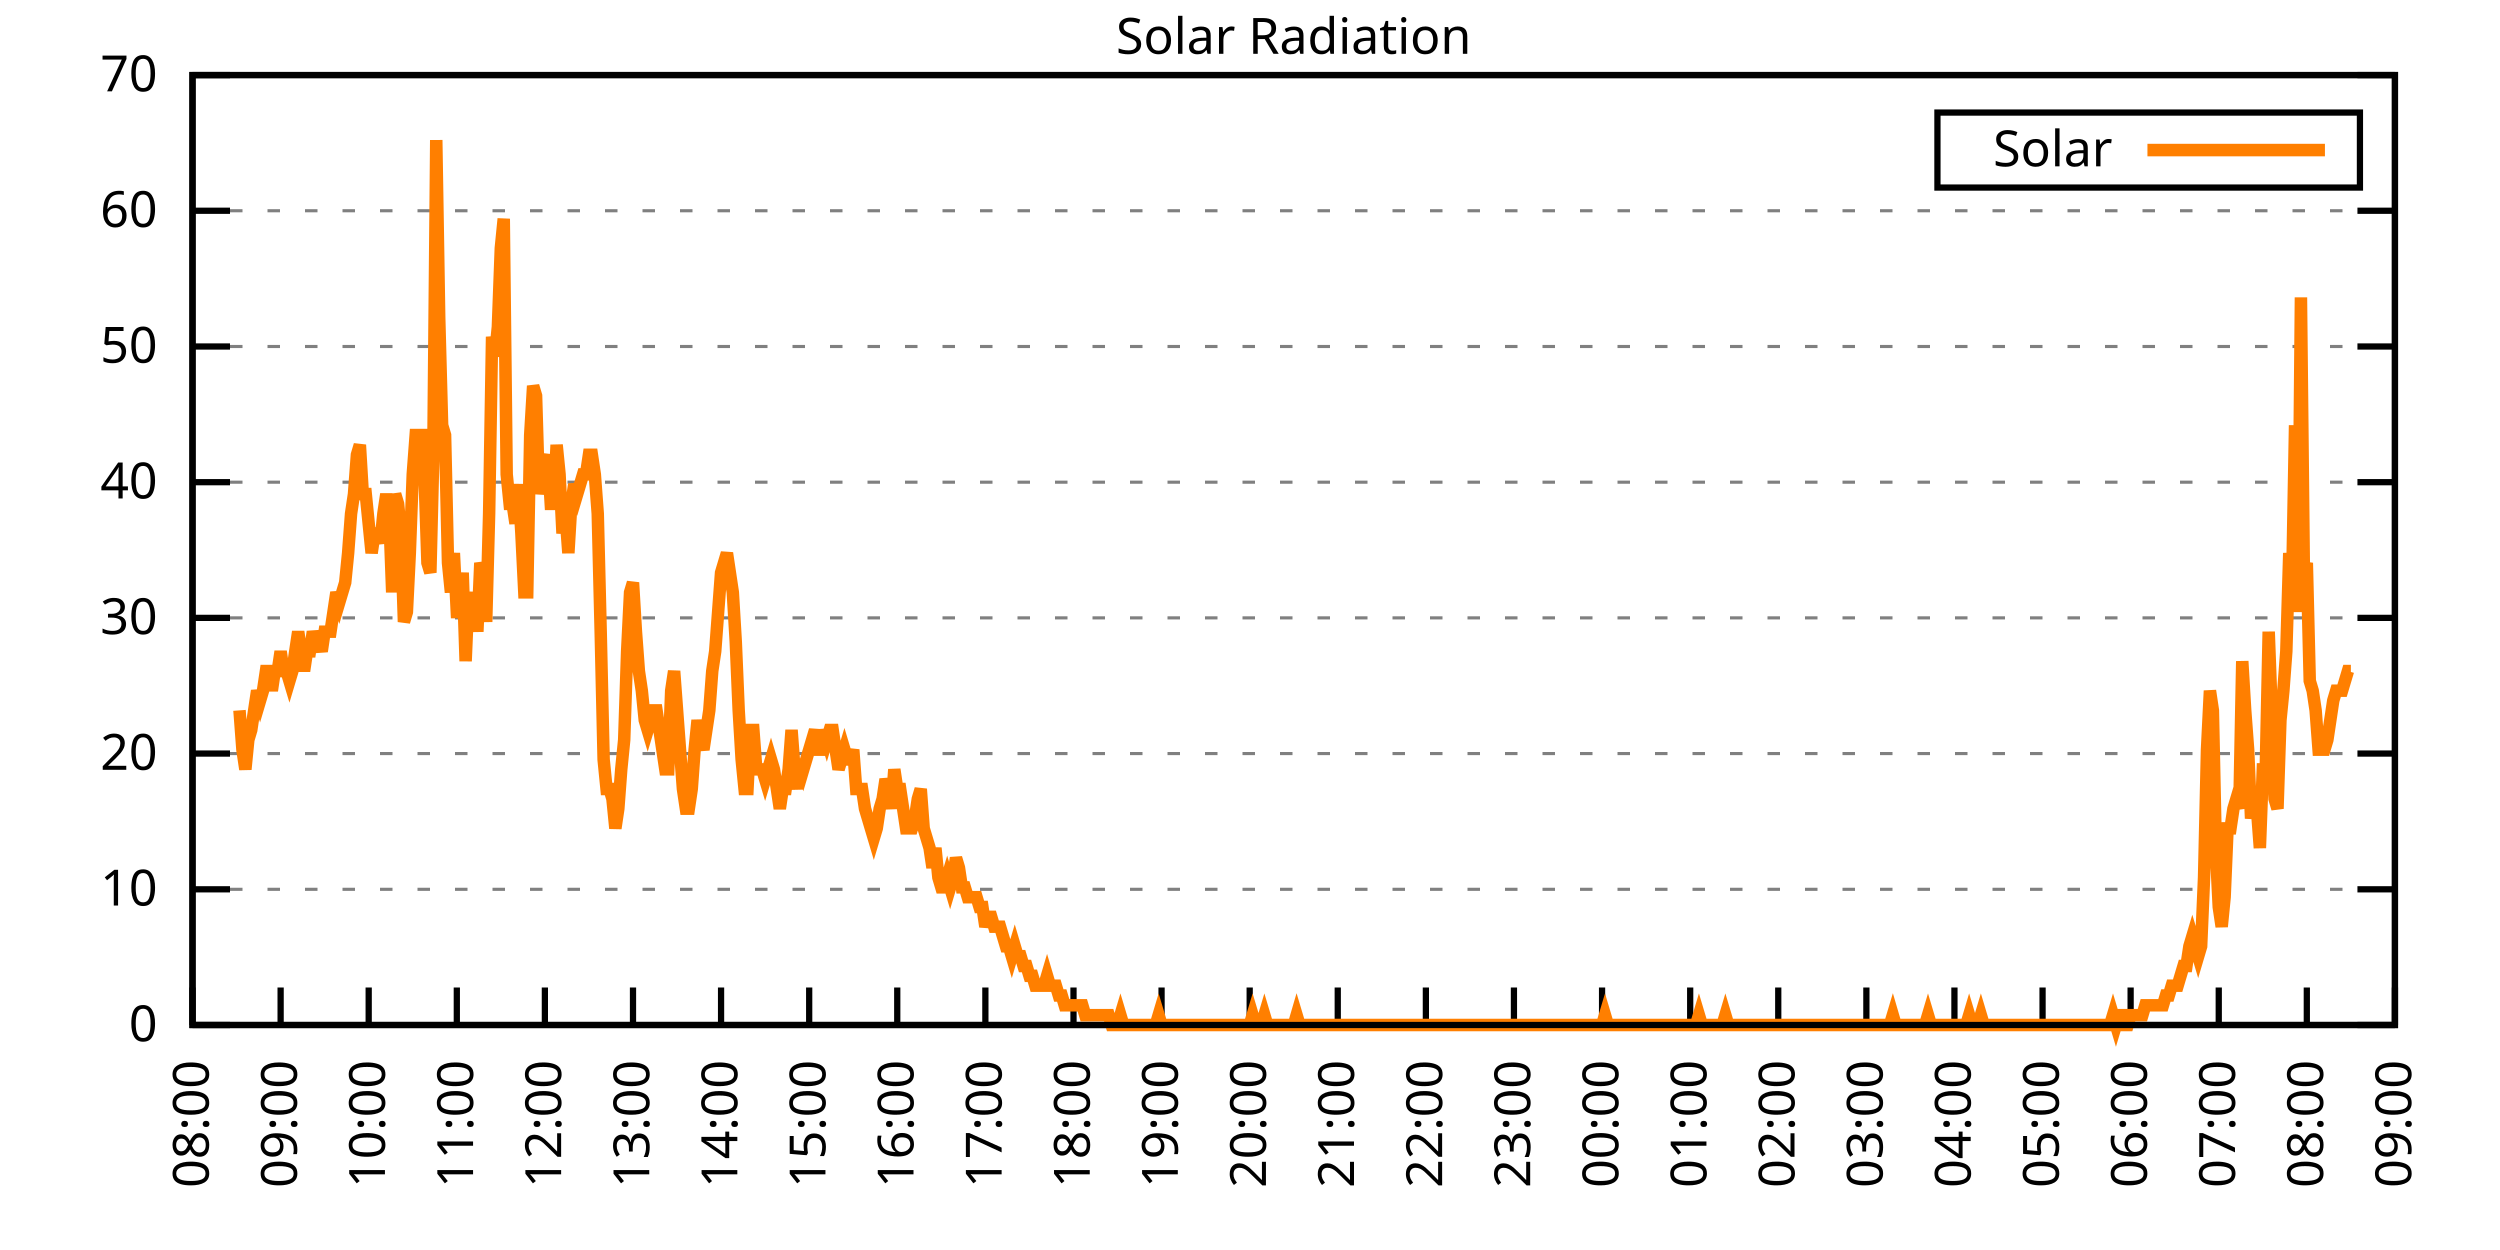
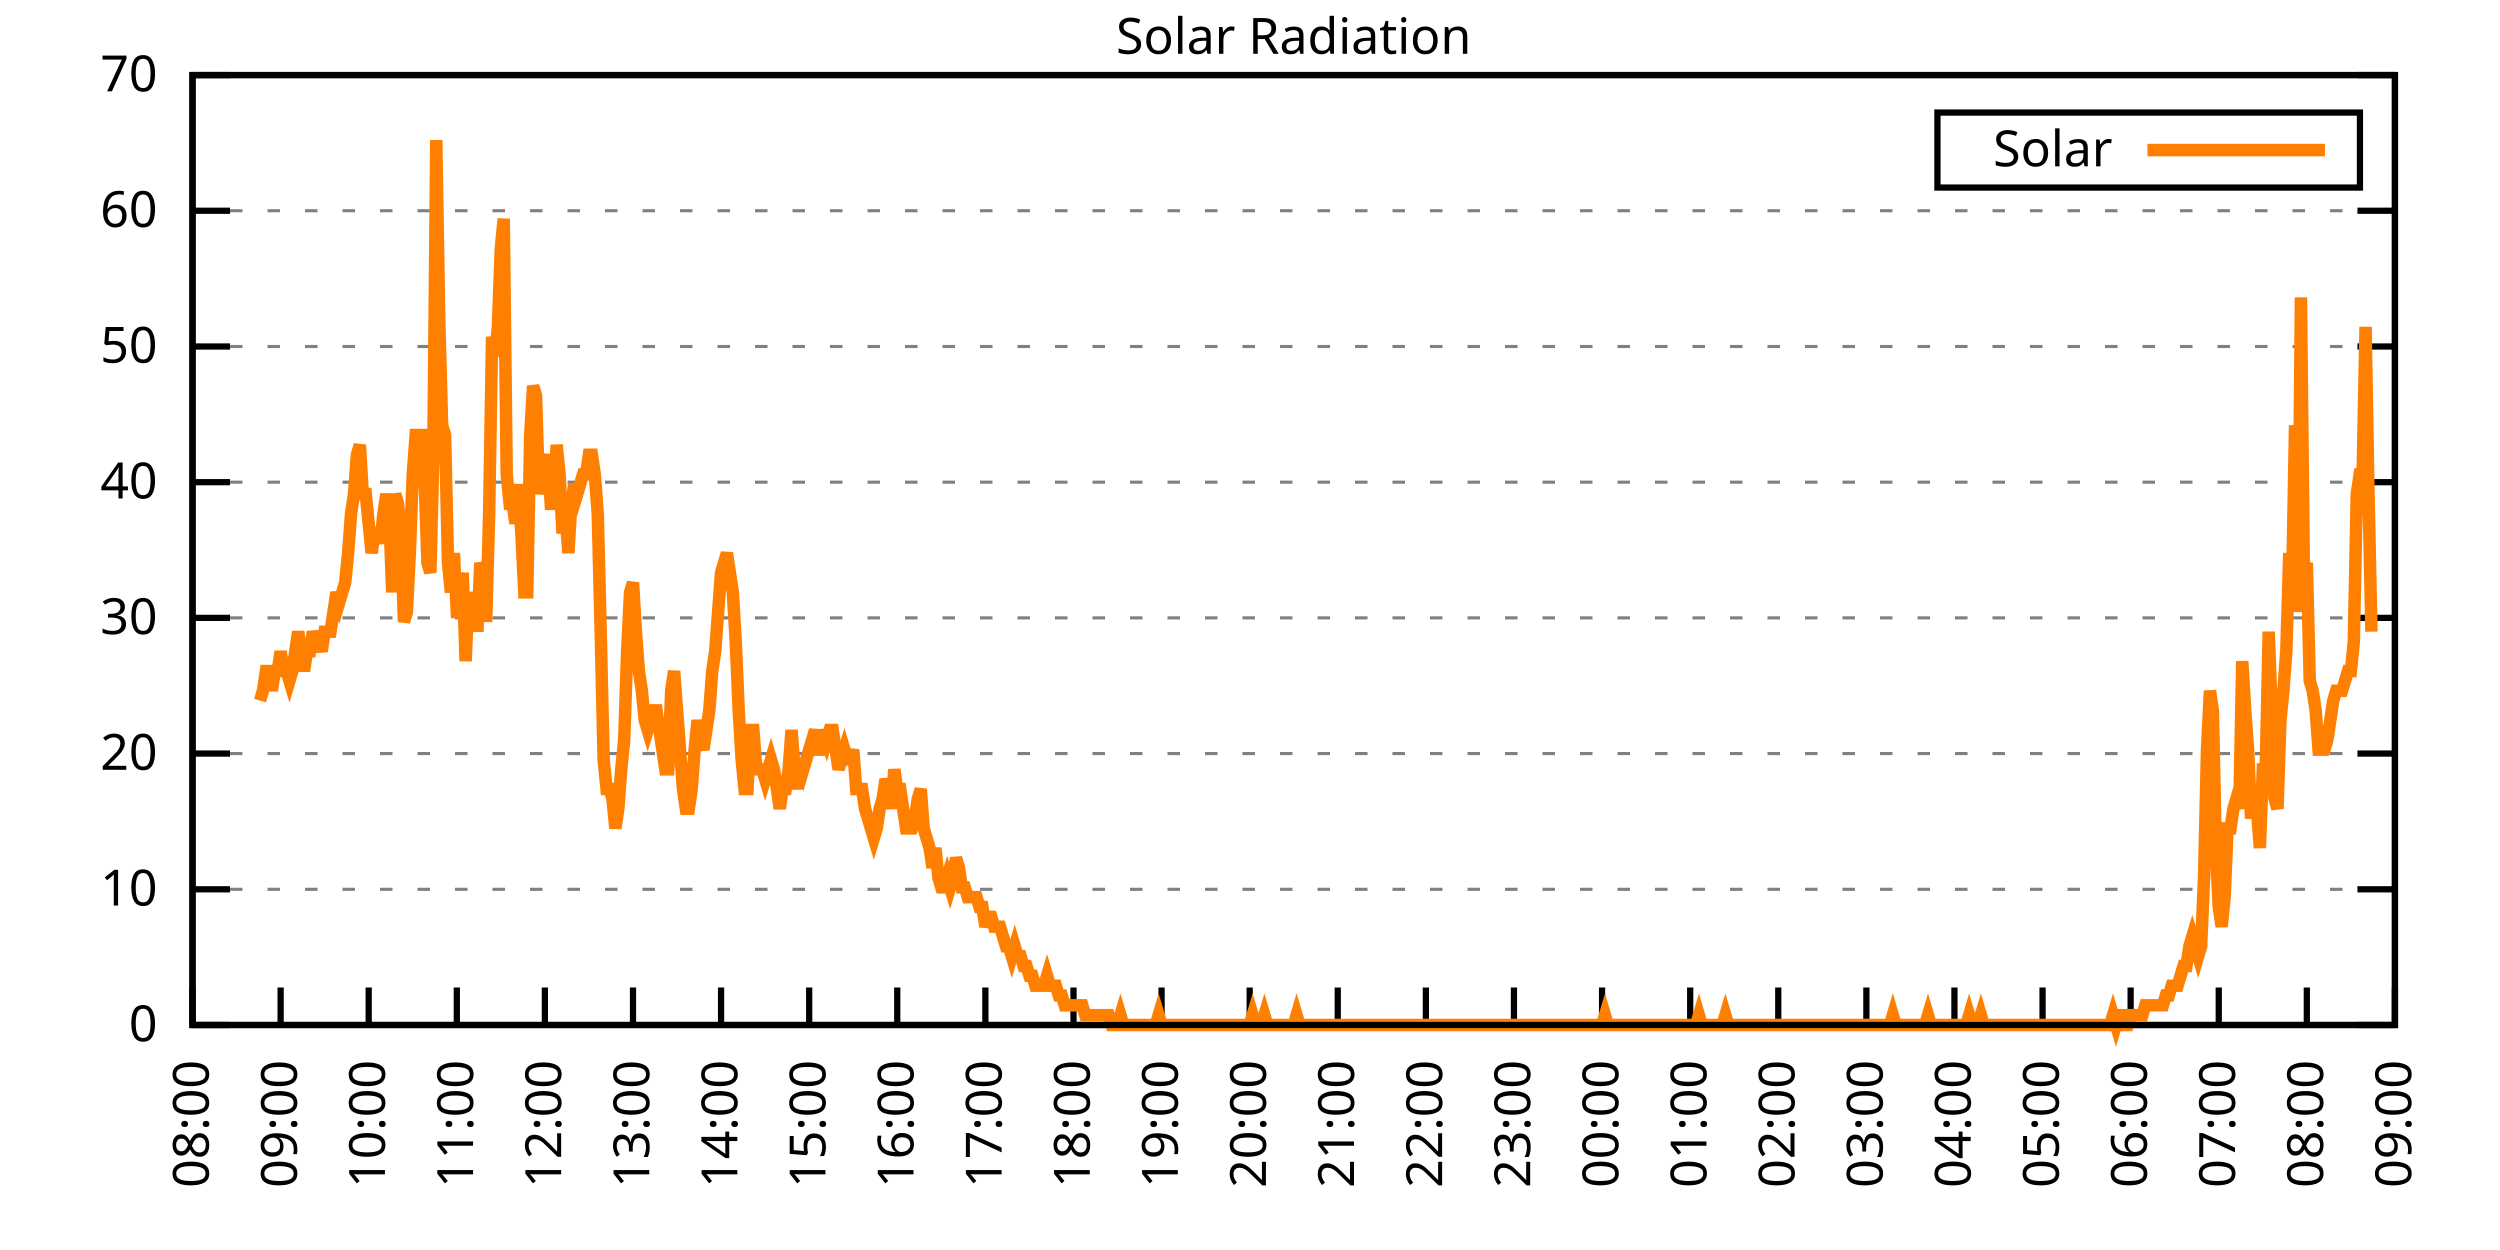
<svg xmlns="http://www.w3.org/2000/svg" xmlns:xlink="http://www.w3.org/1999/xlink" width="400" height="200" viewBox="0 0 400 200">
  <g id="gnuplot_canvas">
    <rect x="0" y="0" width="400" height="200" fill="none" />
    <defs>
      <circle id="gpDot" r="0.5" stroke-width="0.5" stroke="currentColor" />
      <path id="gpPt0" stroke-width="0.333" stroke="currentColor" d="M-1,0 h2 M0,-1 v2" />
      <path id="gpPt1" stroke-width="0.333" stroke="currentColor" d="M-1,-1 L1,1 M1,-1 L-1,1" />
      <path id="gpPt2" stroke-width="0.333" stroke="currentColor" d="M-1,0 L1,0 M0,-1 L0,1 M-1,-1 L1,1 M-1,1 L1,-1" />
      <rect id="gpPt3" stroke-width="0.333" stroke="currentColor" x="-1" y="-1" width="2" height="2" />
      <rect id="gpPt4" stroke-width="0.333" stroke="currentColor" fill="currentColor" x="-1" y="-1" width="2" height="2" />
      <circle id="gpPt5" stroke-width="0.333" stroke="currentColor" cx="0" cy="0" r="1" />
      <use xlink:href="#gpPt5" id="gpPt6" fill="currentColor" stroke="none" />
      <path id="gpPt7" stroke-width="0.333" stroke="currentColor" d="M0,-1.33 L-1.33,0.67 L1.33,0.67 z" />
      <use xlink:href="#gpPt7" id="gpPt8" fill="currentColor" stroke="none" />
      <use xlink:href="#gpPt7" id="gpPt9" stroke="currentColor" transform="rotate(180)" />
      <use xlink:href="#gpPt9" id="gpPt10" fill="currentColor" stroke="none" />
      <use xlink:href="#gpPt3" id="gpPt11" stroke="currentColor" transform="rotate(45)" />
      <use xlink:href="#gpPt11" id="gpPt12" fill="currentColor" stroke="none" />
      <path id="gpPt13" stroke-width="0.333" stroke="currentColor" d="M0,1.330 L1.265,0.411 L0.782,-1.067 L-0.782,-1.076 L-1.265,0.411 z" />
      <use xlink:href="#gpPt13" id="gpPt14" fill="currentColor" stroke="none" />
      <filter id="textbox" filterUnits="objectBoundingBox" x="0" y="0" height="1" width="1">
        <feFlood flood-color="white" flood-opacity="1" result="bgnd" />
        <feComposite in="SourceGraphic" in2="bgnd" operator="atop" />
      </filter>
      <filter id="greybox" filterUnits="objectBoundingBox" x="0" y="0" height="1" width="1">
        <feFlood flood-color="lightgrey" flood-opacity="1" result="grey" />
        <feComposite in="SourceGraphic" in2="grey" operator="atop" />
      </filter>
    </defs>
    <g fill="none" color="white" stroke="currentColor" stroke-width="1.00" stroke-linecap="butt" stroke-linejoin="miter">
</g>
    <g fill="none" color="black" stroke="currentColor" stroke-width="1.00" stroke-linecap="butt" stroke-linejoin="miter">
      <g stroke="none" shape-rendering="crispEdges">
        <polygon fill="rgb(255, 255, 255)" points="30.80,164.00 383.18,164.00 383.18,12.02 30.80,12.02 " />
      </g>
    </g>
    <g fill="none" color="black" stroke="currentColor" stroke-width="1.00" stroke-linecap="butt" stroke-linejoin="miter">
</g>
    <g fill="none" color="black" stroke="black" stroke-width="0.50" stroke-linecap="butt" stroke-linejoin="miter">
</g>
    <g fill="none" color="gray" stroke="currentColor" stroke-width="0.50" stroke-linecap="butt" stroke-linejoin="miter">
      <path stroke="gray" stroke-dasharray="2,4" class="gridline" d="M30.80,164.00 L383.19,164.00  " />
    </g>
    <g fill="none" color="gray" stroke="gray" stroke-width="1.00" stroke-linecap="butt" stroke-linejoin="miter">
</g>
    <g fill="none" color="black" stroke="currentColor" stroke-width="1.00" stroke-linecap="butt" stroke-linejoin="miter">
      <path stroke="black" d="M30.80,164.00 L36.80,164.00 M383.19,164.00 L377.19,164.00  " />
      <g transform="translate(25.20,166.60)" stroke="none" fill="black" font-family="Sans" font-size="8.00" text-anchor="end">
        <text>
          <tspan font-family="Sans"> 0</tspan>
        </text>
      </g>
    </g>
    <g fill="none" color="black" stroke="currentColor" stroke-width="1.00" stroke-linecap="butt" stroke-linejoin="miter">
</g>
    <g fill="none" color="black" stroke="black" stroke-width="0.50" stroke-linecap="butt" stroke-linejoin="miter">
</g>
    <g fill="none" color="gray" stroke="currentColor" stroke-width="0.50" stroke-linecap="butt" stroke-linejoin="miter">
      <path stroke="gray" stroke-dasharray="2,4" class="gridline" d="M30.80,142.29 L383.19,142.29  " />
    </g>
    <g fill="none" color="gray" stroke="gray" stroke-width="1.00" stroke-linecap="butt" stroke-linejoin="miter">
</g>
    <g fill="none" color="black" stroke="currentColor" stroke-width="1.00" stroke-linecap="butt" stroke-linejoin="miter">
      <path stroke="black" d="M30.80,142.29 L36.80,142.29 M383.19,142.29 L377.19,142.29  " />
      <g transform="translate(25.20,144.89)" stroke="none" fill="black" font-family="Sans" font-size="8.00" text-anchor="end">
        <text>
          <tspan font-family="Sans"> 10</tspan>
        </text>
      </g>
    </g>
    <g fill="none" color="black" stroke="currentColor" stroke-width="1.00" stroke-linecap="butt" stroke-linejoin="miter">
</g>
    <g fill="none" color="black" stroke="black" stroke-width="0.50" stroke-linecap="butt" stroke-linejoin="miter">
</g>
    <g fill="none" color="gray" stroke="currentColor" stroke-width="0.50" stroke-linecap="butt" stroke-linejoin="miter">
      <path stroke="gray" stroke-dasharray="2,4" class="gridline" d="M30.80,120.57 L383.19,120.57  " />
    </g>
    <g fill="none" color="gray" stroke="gray" stroke-width="1.00" stroke-linecap="butt" stroke-linejoin="miter">
</g>
    <g fill="none" color="black" stroke="currentColor" stroke-width="1.00" stroke-linecap="butt" stroke-linejoin="miter">
      <path stroke="black" d="M30.80,120.57 L36.80,120.57 M383.19,120.57 L377.19,120.57  " />
      <g transform="translate(25.20,123.17)" stroke="none" fill="black" font-family="Sans" font-size="8.00" text-anchor="end">
        <text>
          <tspan font-family="Sans"> 20</tspan>
        </text>
      </g>
    </g>
    <g fill="none" color="black" stroke="currentColor" stroke-width="1.00" stroke-linecap="butt" stroke-linejoin="miter">
</g>
    <g fill="none" color="black" stroke="black" stroke-width="0.50" stroke-linecap="butt" stroke-linejoin="miter">
</g>
    <g fill="none" color="gray" stroke="currentColor" stroke-width="0.50" stroke-linecap="butt" stroke-linejoin="miter">
      <path stroke="gray" stroke-dasharray="2,4" class="gridline" d="M30.80,98.86 L383.19,98.86  " />
    </g>
    <g fill="none" color="gray" stroke="gray" stroke-width="1.00" stroke-linecap="butt" stroke-linejoin="miter">
</g>
    <g fill="none" color="black" stroke="currentColor" stroke-width="1.00" stroke-linecap="butt" stroke-linejoin="miter">
      <path stroke="black" d="M30.80,98.86 L36.80,98.86 M383.19,98.86 L377.19,98.86  " />
      <g transform="translate(25.20,101.46)" stroke="none" fill="black" font-family="Sans" font-size="8.00" text-anchor="end">
        <text>
          <tspan font-family="Sans"> 30</tspan>
        </text>
      </g>
    </g>
    <g fill="none" color="black" stroke="currentColor" stroke-width="1.00" stroke-linecap="butt" stroke-linejoin="miter">
</g>
    <g fill="none" color="black" stroke="black" stroke-width="0.50" stroke-linecap="butt" stroke-linejoin="miter">
</g>
    <g fill="none" color="gray" stroke="currentColor" stroke-width="0.50" stroke-linecap="butt" stroke-linejoin="miter">
      <path stroke="gray" stroke-dasharray="2,4" class="gridline" d="M30.80,77.15 L383.19,77.15  " />
    </g>
    <g fill="none" color="gray" stroke="gray" stroke-width="1.00" stroke-linecap="butt" stroke-linejoin="miter">
</g>
    <g fill="none" color="black" stroke="currentColor" stroke-width="1.00" stroke-linecap="butt" stroke-linejoin="miter">
      <path stroke="black" d="M30.80,77.15 L36.80,77.15 M383.19,77.15 L377.19,77.15  " />
      <g transform="translate(25.20,79.75)" stroke="none" fill="black" font-family="Sans" font-size="8.00" text-anchor="end">
        <text>
          <tspan font-family="Sans"> 40</tspan>
        </text>
      </g>
    </g>
    <g fill="none" color="black" stroke="currentColor" stroke-width="1.00" stroke-linecap="butt" stroke-linejoin="miter">
</g>
    <g fill="none" color="black" stroke="black" stroke-width="0.50" stroke-linecap="butt" stroke-linejoin="miter">
</g>
    <g fill="none" color="gray" stroke="currentColor" stroke-width="0.50" stroke-linecap="butt" stroke-linejoin="miter">
      <path stroke="gray" stroke-dasharray="2,4" class="gridline" d="M30.80,55.44 L383.19,55.44  " />
    </g>
    <g fill="none" color="gray" stroke="gray" stroke-width="1.00" stroke-linecap="butt" stroke-linejoin="miter">
</g>
    <g fill="none" color="black" stroke="currentColor" stroke-width="1.00" stroke-linecap="butt" stroke-linejoin="miter">
      <path stroke="black" d="M30.80,55.44 L36.80,55.44 M383.19,55.44 L377.19,55.44  " />
      <g transform="translate(25.20,58.04)" stroke="none" fill="black" font-family="Sans" font-size="8.00" text-anchor="end">
        <text>
          <tspan font-family="Sans"> 50</tspan>
        </text>
      </g>
    </g>
    <g fill="none" color="black" stroke="currentColor" stroke-width="1.00" stroke-linecap="butt" stroke-linejoin="miter">
</g>
    <g fill="none" color="black" stroke="black" stroke-width="0.50" stroke-linecap="butt" stroke-linejoin="miter">
</g>
    <g fill="none" color="gray" stroke="currentColor" stroke-width="0.50" stroke-linecap="butt" stroke-linejoin="miter">
      <path stroke="gray" stroke-dasharray="2,4" class="gridline" d="M30.80,33.72 L383.19,33.72  " />
    </g>
    <g fill="none" color="gray" stroke="gray" stroke-width="1.00" stroke-linecap="butt" stroke-linejoin="miter">
</g>
    <g fill="none" color="black" stroke="currentColor" stroke-width="1.00" stroke-linecap="butt" stroke-linejoin="miter">
      <path stroke="black" d="M30.80,33.72 L36.80,33.72 M383.19,33.72 L377.19,33.72  " />
      <g transform="translate(25.20,36.32)" stroke="none" fill="black" font-family="Sans" font-size="8.00" text-anchor="end">
        <text>
          <tspan font-family="Sans"> 60</tspan>
        </text>
      </g>
    </g>
    <g fill="none" color="black" stroke="currentColor" stroke-width="1.00" stroke-linecap="butt" stroke-linejoin="miter">
</g>
    <g fill="none" color="black" stroke="black" stroke-width="0.50" stroke-linecap="butt" stroke-linejoin="miter">
</g>
    <g fill="none" color="gray" stroke="currentColor" stroke-width="0.50" stroke-linecap="butt" stroke-linejoin="miter">
      <path stroke="gray" stroke-dasharray="2,4" class="gridline" d="M30.80,12.01 L383.19,12.01  " />
    </g>
    <g fill="none" color="gray" stroke="gray" stroke-width="1.00" stroke-linecap="butt" stroke-linejoin="miter">
</g>
    <g fill="none" color="black" stroke="currentColor" stroke-width="1.00" stroke-linecap="butt" stroke-linejoin="miter">
      <path stroke="black" d="M30.80,12.01 L36.80,12.01 M383.19,12.01 L377.19,12.01  " />
      <g transform="translate(25.20,14.61)" stroke="none" fill="black" font-family="Sans" font-size="8.00" text-anchor="end">
        <text>
          <tspan font-family="Sans"> 70</tspan>
        </text>
      </g>
    </g>
    <g fill="none" color="black" stroke="currentColor" stroke-width="1.00" stroke-linecap="butt" stroke-linejoin="miter">
      <path stroke="black" d="M30.80,164.00 L30.80,158.00  " />
      <g transform="translate(33.40,169.60) rotate(270.00)" stroke="none" fill="black" font-family="Sans" font-size="8.00" text-anchor="end">
        <text>
          <tspan font-family="Sans">08:00</tspan>
        </text>
      </g>
    </g>
    <g fill="none" color="black" stroke="currentColor" stroke-width="1.00" stroke-linecap="butt" stroke-linejoin="miter">
      <path stroke="black" d="M44.90,164.00 L44.90,158.00  " />
      <g transform="translate(47.50,169.60) rotate(270.00)" stroke="none" fill="black" font-family="Sans" font-size="8.00" text-anchor="end">
        <text>
          <tspan font-family="Sans">09:00</tspan>
        </text>
      </g>
    </g>
    <g fill="none" color="black" stroke="currentColor" stroke-width="1.00" stroke-linecap="butt" stroke-linejoin="miter">
      <path stroke="black" d="M58.99,164.00 L58.99,158.00  " />
      <g transform="translate(61.59,169.60) rotate(270.00)" stroke="none" fill="black" font-family="Sans" font-size="8.00" text-anchor="end">
        <text>
          <tspan font-family="Sans">10:00</tspan>
        </text>
      </g>
    </g>
    <g fill="none" color="black" stroke="currentColor" stroke-width="1.00" stroke-linecap="butt" stroke-linejoin="miter">
      <path stroke="black" d="M73.09,164.00 L73.09,158.00  " />
      <g transform="translate(75.69,169.60) rotate(270.00)" stroke="none" fill="black" font-family="Sans" font-size="8.00" text-anchor="end">
        <text>
          <tspan font-family="Sans">11:00</tspan>
        </text>
      </g>
    </g>
    <g fill="none" color="black" stroke="currentColor" stroke-width="1.00" stroke-linecap="butt" stroke-linejoin="miter">
      <path stroke="black" d="M87.18,164.00 L87.18,158.00  " />
      <g transform="translate(89.78,169.60) rotate(270.00)" stroke="none" fill="black" font-family="Sans" font-size="8.00" text-anchor="end">
        <text>
          <tspan font-family="Sans">12:00</tspan>
        </text>
      </g>
    </g>
    <g fill="none" color="black" stroke="currentColor" stroke-width="1.00" stroke-linecap="butt" stroke-linejoin="miter">
      <path stroke="black" d="M101.28,164.00 L101.28,158.00  " />
      <g transform="translate(103.88,169.60) rotate(270.00)" stroke="none" fill="black" font-family="Sans" font-size="8.00" text-anchor="end">
        <text>
          <tspan font-family="Sans">13:00</tspan>
        </text>
      </g>
    </g>
    <g fill="none" color="black" stroke="currentColor" stroke-width="1.00" stroke-linecap="butt" stroke-linejoin="miter">
      <path stroke="black" d="M115.37,164.00 L115.37,158.00  " />
      <g transform="translate(117.97,169.60) rotate(270.00)" stroke="none" fill="black" font-family="Sans" font-size="8.00" text-anchor="end">
        <text>
          <tspan font-family="Sans">14:00</tspan>
        </text>
      </g>
    </g>
    <g fill="none" color="black" stroke="currentColor" stroke-width="1.00" stroke-linecap="butt" stroke-linejoin="miter">
      <path stroke="black" d="M129.47,164.00 L129.47,158.00  " />
      <g transform="translate(132.07,169.60) rotate(270.00)" stroke="none" fill="black" font-family="Sans" font-size="8.00" text-anchor="end">
        <text>
          <tspan font-family="Sans">15:00</tspan>
        </text>
      </g>
    </g>
    <g fill="none" color="black" stroke="currentColor" stroke-width="1.00" stroke-linecap="butt" stroke-linejoin="miter">
      <path stroke="black" d="M143.56,164.00 L143.56,158.00  " />
      <g transform="translate(146.16,169.60) rotate(270.00)" stroke="none" fill="black" font-family="Sans" font-size="8.00" text-anchor="end">
        <text>
          <tspan font-family="Sans">16:00</tspan>
        </text>
      </g>
    </g>
    <g fill="none" color="black" stroke="currentColor" stroke-width="1.00" stroke-linecap="butt" stroke-linejoin="miter">
      <path stroke="black" d="M157.66,164.00 L157.66,158.00  " />
      <g transform="translate(160.26,169.60) rotate(270.00)" stroke="none" fill="black" font-family="Sans" font-size="8.00" text-anchor="end">
        <text>
          <tspan font-family="Sans">17:00</tspan>
        </text>
      </g>
    </g>
    <g fill="none" color="black" stroke="currentColor" stroke-width="1.00" stroke-linecap="butt" stroke-linejoin="miter">
      <path stroke="black" d="M171.76,164.00 L171.76,158.00  " />
      <g transform="translate(174.36,169.60) rotate(270.00)" stroke="none" fill="black" font-family="Sans" font-size="8.00" text-anchor="end">
        <text>
          <tspan font-family="Sans">18:00</tspan>
        </text>
      </g>
    </g>
    <g fill="none" color="black" stroke="currentColor" stroke-width="1.00" stroke-linecap="butt" stroke-linejoin="miter">
      <path stroke="black" d="M185.85,164.00 L185.85,158.00  " />
      <g transform="translate(188.45,169.60) rotate(270.00)" stroke="none" fill="black" font-family="Sans" font-size="8.00" text-anchor="end">
        <text>
          <tspan font-family="Sans">19:00</tspan>
        </text>
      </g>
    </g>
    <g fill="none" color="black" stroke="currentColor" stroke-width="1.00" stroke-linecap="butt" stroke-linejoin="miter">
      <path stroke="black" d="M199.95,164.00 L199.95,158.00  " />
      <g transform="translate(202.55,169.60) rotate(270.00)" stroke="none" fill="black" font-family="Sans" font-size="8.00" text-anchor="end">
        <text>
          <tspan font-family="Sans">20:00</tspan>
        </text>
      </g>
    </g>
    <g fill="none" color="black" stroke="currentColor" stroke-width="1.00" stroke-linecap="butt" stroke-linejoin="miter">
      <path stroke="black" d="M214.04,164.00 L214.04,158.00  " />
      <g transform="translate(216.64,169.60) rotate(270.00)" stroke="none" fill="black" font-family="Sans" font-size="8.00" text-anchor="end">
        <text>
          <tspan font-family="Sans">21:00</tspan>
        </text>
      </g>
    </g>
    <g fill="none" color="black" stroke="currentColor" stroke-width="1.00" stroke-linecap="butt" stroke-linejoin="miter">
      <path stroke="black" d="M228.14,164.00 L228.14,158.00  " />
      <g transform="translate(230.74,169.60) rotate(270.00)" stroke="none" fill="black" font-family="Sans" font-size="8.00" text-anchor="end">
        <text>
          <tspan font-family="Sans">22:00</tspan>
        </text>
      </g>
    </g>
    <g fill="none" color="black" stroke="currentColor" stroke-width="1.00" stroke-linecap="butt" stroke-linejoin="miter">
      <path stroke="black" d="M242.23,164.00 L242.23,158.00  " />
      <g transform="translate(244.83,169.60) rotate(270.00)" stroke="none" fill="black" font-family="Sans" font-size="8.00" text-anchor="end">
        <text>
          <tspan font-family="Sans">23:00</tspan>
        </text>
      </g>
    </g>
    <g fill="none" color="black" stroke="currentColor" stroke-width="1.00" stroke-linecap="butt" stroke-linejoin="miter">
      <path stroke="black" d="M256.33,164.00 L256.33,158.00  " />
      <g transform="translate(258.93,169.60) rotate(270.00)" stroke="none" fill="black" font-family="Sans" font-size="8.00" text-anchor="end">
        <text>
          <tspan font-family="Sans">00:00</tspan>
        </text>
      </g>
    </g>
    <g fill="none" color="black" stroke="currentColor" stroke-width="1.00" stroke-linecap="butt" stroke-linejoin="miter">
      <path stroke="black" d="M270.43,164.00 L270.43,158.00  " />
      <g transform="translate(273.03,169.60) rotate(270.00)" stroke="none" fill="black" font-family="Sans" font-size="8.00" text-anchor="end">
        <text>
          <tspan font-family="Sans">01:00</tspan>
        </text>
      </g>
    </g>
    <g fill="none" color="black" stroke="currentColor" stroke-width="1.00" stroke-linecap="butt" stroke-linejoin="miter">
      <path stroke="black" d="M284.52,164.00 L284.52,158.00  " />
      <g transform="translate(287.12,169.60) rotate(270.00)" stroke="none" fill="black" font-family="Sans" font-size="8.00" text-anchor="end">
        <text>
          <tspan font-family="Sans">02:00</tspan>
        </text>
      </g>
    </g>
    <g fill="none" color="black" stroke="currentColor" stroke-width="1.00" stroke-linecap="butt" stroke-linejoin="miter">
      <path stroke="black" d="M298.62,164.00 L298.62,158.00  " />
      <g transform="translate(301.22,169.60) rotate(270.00)" stroke="none" fill="black" font-family="Sans" font-size="8.00" text-anchor="end">
        <text>
          <tspan font-family="Sans">03:00</tspan>
        </text>
      </g>
    </g>
    <g fill="none" color="black" stroke="currentColor" stroke-width="1.00" stroke-linecap="butt" stroke-linejoin="miter">
      <path stroke="black" d="M312.71,164.00 L312.71,158.00  " />
      <g transform="translate(315.31,169.60) rotate(270.00)" stroke="none" fill="black" font-family="Sans" font-size="8.00" text-anchor="end">
        <text>
          <tspan font-family="Sans">04:00</tspan>
        </text>
      </g>
    </g>
    <g fill="none" color="black" stroke="currentColor" stroke-width="1.00" stroke-linecap="butt" stroke-linejoin="miter">
      <path stroke="black" d="M326.81,164.00 L326.81,158.00  " />
      <g transform="translate(329.41,169.60) rotate(270.00)" stroke="none" fill="black" font-family="Sans" font-size="8.00" text-anchor="end">
        <text>
          <tspan font-family="Sans">05:00</tspan>
        </text>
      </g>
    </g>
    <g fill="none" color="black" stroke="currentColor" stroke-width="1.00" stroke-linecap="butt" stroke-linejoin="miter">
      <path stroke="black" d="M340.90,164.00 L340.90,158.00  " />
      <g transform="translate(343.50,169.60) rotate(270.00)" stroke="none" fill="black" font-family="Sans" font-size="8.00" text-anchor="end">
        <text>
          <tspan font-family="Sans">06:00</tspan>
        </text>
      </g>
    </g>
    <g fill="none" color="black" stroke="currentColor" stroke-width="1.00" stroke-linecap="butt" stroke-linejoin="miter">
      <path stroke="black" d="M355.00,164.00 L355.00,158.00  " />
      <g transform="translate(357.60,169.60) rotate(270.00)" stroke="none" fill="black" font-family="Sans" font-size="8.00" text-anchor="end">
        <text>
          <tspan font-family="Sans">07:00</tspan>
        </text>
      </g>
    </g>
    <g fill="none" color="black" stroke="currentColor" stroke-width="1.00" stroke-linecap="butt" stroke-linejoin="miter">
      <path stroke="black" d="M369.09,164.00 L369.09,158.00  " />
      <g transform="translate(371.69,169.60) rotate(270.00)" stroke="none" fill="black" font-family="Sans" font-size="8.00" text-anchor="end">
        <text>
          <tspan font-family="Sans">08:00</tspan>
        </text>
      </g>
    </g>
    <g fill="none" color="black" stroke="currentColor" stroke-width="1.00" stroke-linecap="butt" stroke-linejoin="miter">
      <path stroke="black" d="M383.19,164.00 L383.19,158.00  " />
      <g transform="translate(385.79,169.60) rotate(270.00)" stroke="none" fill="black" font-family="Sans" font-size="8.00" text-anchor="end">
        <text>
          <tspan font-family="Sans">09:00</tspan>
        </text>
      </g>
    </g>
    <g fill="none" color="black" stroke="currentColor" stroke-width="1.00" stroke-linecap="butt" stroke-linejoin="miter">
</g>
    <g fill="none" color="black" stroke="currentColor" stroke-width="1.00" stroke-linecap="butt" stroke-linejoin="miter">
      <path stroke="black" d="M30.80,12.01 L30.80,164.00 L383.19,164.00 L383.19,12.01 L30.80,12.01 Z  " />
    </g>
    <g fill="none" color="black" stroke="currentColor" stroke-width="1.00" stroke-linecap="butt" stroke-linejoin="miter">
</g>
    <g fill="none" color="black" stroke="currentColor" stroke-width="1.00" stroke-linecap="butt" stroke-linejoin="miter">
      <path stroke="black" d="M309.99,30.01 L309.99,18.01 L377.59,18.01 L377.59,30.01 L309.99,30.01 Z  " />
    </g>
    <g id="Solar_Radiation_plot_1">
      <g fill="none" color="white" stroke="black" stroke-width="2.00" stroke-linecap="butt" stroke-linejoin="miter">
</g>
      <g fill="none" color="black" stroke="currentColor" stroke-width="2.00" stroke-linecap="butt" stroke-linejoin="miter">
        <g transform="translate(337.99,26.61)" stroke="none" fill="black" font-family="Sans" font-size="8.00" text-anchor="end">
          <text>
            <tspan font-family="Sans">Solar</tspan>
          </text>
        </g>
      </g>
      <g fill="none" color="black" stroke="currentColor" stroke-width="2.00" stroke-linecap="butt" stroke-linejoin="miter">
-         <path stroke="rgb(255, 127,   0)" d="M343.59,24.01 L371.99,24.01 M38.32,113.66 L38.79,119.95 L39.26,123.10 L39.73,118.38 L40.20,116.80 L40.67,113.66   L41.14,110.51 L41.61,112.09 L42.08,110.51 L42.55,107.37 L43.02,107.37 L43.49,110.51 L43.96,107.37 L44.43,107.37   L44.90,104.22 L45.37,107.37 L45.84,107.37 L46.31,108.94 L46.78,107.37 L47.24,104.22 L47.71,101.07 L48.18,104.22   L48.65,107.37 L49.12,104.22 L49.59,104.22 L50.06,101.07 L50.53,102.65 L51.00,102.65 L51.47,104.22 L51.94,101.07   L52.41,101.07 L52.88,101.07 L53.35,97.93 L53.82,94.78 L54.29,96.35 L54.76,94.78 L55.23,93.21 L55.70,88.49   L56.17,82.19 L56.64,79.05 L57.11,72.76 L57.58,71.18 L58.05,79.05 L58.52,79.05 L58.99,83.77 L59.46,88.49   L59.93,85.34 L60.40,85.34 L60.87,86.91 L61.34,82.19 L61.81,79.05 L62.28,82.19 L62.75,94.78 L63.22,79.05   L63.69,80.62 L64.16,85.34 L64.63,99.50 L65.10,97.93 L65.57,88.49 L66.04,75.90 L66.51,69.61 L66.98,69.61   L67.45,69.61 L67.92,75.90 L68.39,90.06 L68.86,91.63 L69.33,72.76 L69.80,22.41 L70.27,50.73 L70.74,68.04   L71.21,69.61 L71.68,90.06 L72.15,94.78 L72.62,88.49 L73.09,97.93 L73.56,97.93 L74.03,91.63 L74.50,105.79   L74.97,94.78 L75.44,97.93 L75.91,94.78 L76.38,101.07 L76.85,90.06 L77.32,91.63 L77.79,99.50 L78.26,82.19   L78.73,53.88 L79.19,57.02 L79.66,52.30 L80.13,39.72 L80.60,35.00 L81.07,75.90 L81.54,80.62 L82.01,80.62   L82.48,83.77 L82.95,77.48 L83.42,85.34 L83.89,94.78 L84.36,94.78 L84.83,69.61 L85.30,61.74 L85.77,63.32   L86.24,79.05 L86.71,75.90 L87.18,74.33 L87.65,72.76 L88.12,80.62 L88.59,80.62 L89.06,71.18 L89.53,75.90   L90.00,85.34 L90.47,82.19 L90.94,88.49 L91.41,80.62 L91.88,77.48 L92.35,79.05 L92.82,77.48 L93.29,75.90   L93.76,75.90 L94.23,72.76 L94.70,72.76 L95.17,75.90 L95.64,82.19 L96.11,101.07 L96.58,121.52 L97.05,126.24   L97.52,126.24 L97.99,127.82 L98.46,132.54 L98.93,129.39 L99.40,123.10 L99.87,118.38 L100.34,104.22 L100.81,94.78   L101.28,93.21 L101.75,101.07 L102.22,107.37 L102.69,110.51 L103.16,115.23 L103.63,116.80 L104.10,115.23 L104.57,113.66   L105.04,113.66 L105.51,116.80 L105.98,119.95 L106.45,123.10 L106.92,123.10 L107.39,110.51 L107.86,107.37 L108.33,113.66   L108.80,119.95 L109.27,126.24 L109.74,129.39 L110.21,129.39 L110.68,126.24 L111.14,119.95 L111.61,115.23 L112.08,118.38   L112.55,119.95 L113.02,116.80 L113.49,113.66 L113.96,107.37 L114.43,104.22 L114.90,97.93 L115.37,91.63 L115.84,90.06   L116.31,88.49 L116.78,91.63 L117.25,94.78 L117.72,102.65 L118.19,113.66 L118.66,121.52 L119.13,126.24 L119.60,126.24   L120.07,116.80 L120.54,116.80 L121.01,123.10 L121.48,123.10 L121.95,123.10 L122.42,124.67 L122.89,123.10 L123.36,121.52   L123.83,123.10 L124.30,126.24 L124.77,129.39 L125.24,126.24 L125.71,126.24 L126.18,123.10 L126.65,116.80 L127.12,123.10   L127.59,126.24 L128.06,121.52 L128.53,123.10 L129.00,121.52 L129.47,119.95 L129.94,118.38 L130.41,116.80 L130.88,119.95   L131.35,119.95 L131.82,116.80 L132.29,118.38 L132.76,116.80 L133.23,116.80 L133.70,119.95 L134.17,123.10 L134.64,121.52   L135.11,119.95 L135.58,121.52 L136.05,121.52 L136.52,119.95 L136.99,126.24 L137.46,126.24 L137.93,126.24 L138.40,129.39   L138.87,130.96 L139.34,132.54 L139.81,134.11 L140.28,132.54 L140.75,129.39 L141.22,127.82 L141.69,124.67 L142.16,126.24   L142.63,129.39 L143.09,123.10 L143.56,126.24 L144.03,126.24 L144.50,129.39 L144.97,132.54 L145.44,132.54 L145.91,132.54   L146.38,130.96 L146.85,127.82 L147.32,126.24 L147.79,132.54 L148.26,134.11 L148.73,135.68 L149.20,138.83 L149.67,135.68   L150.14,140.40 L150.61,141.98 L151.08,141.98 L151.55,140.40 L152.02,141.98 L152.49,140.40 L152.96,137.26 L153.43,138.83   L153.90,141.98 L154.37,141.98 L154.84,143.55 L155.31,143.55 L155.78,143.55 L156.25,143.55 L156.72,145.12 L157.19,145.12   L157.66,148.27 L158.13,146.70 L158.60,146.70 L159.07,148.27 L159.54,148.27 L160.01,148.27 L160.48,149.84 L160.95,151.41   L161.42,151.41 L161.89,152.99 L162.36,151.41 L162.83,152.99 L163.30,152.99 L163.77,154.56 L164.24,154.56 L164.71,156.13   L165.18,156.13 L165.65,157.71 L166.12,157.71 L166.59,157.71 L167.06,157.71 L167.53,156.13 L168.00,157.71 L168.47,157.71   L168.94,157.71 L169.41,159.28 L169.88,159.28 L170.35,160.85 L170.82,160.85 L171.29,160.85 L171.76,160.85 L172.23,160.85   L172.70,160.85 L173.17,160.85 L173.64,162.43 L174.11,162.43 L174.58,162.43 L175.04,162.43 L175.51,162.43 L175.98,162.43   L176.45,162.43 L176.92,162.43 L177.39,162.43 L177.86,164.00 L178.33,164.00 L178.80,164.00 L179.27,162.43 L179.74,164.00   L180.21,164.00 L180.68,164.00 L181.15,164.00 L181.62,164.00 L182.09,164.00 L182.56,164.00 L183.03,164.00 L183.50,164.00   L183.97,164.00 L184.44,164.00 L184.91,164.00 L185.38,162.43 L185.85,164.00 L186.32,164.00 L186.79,164.00 L187.26,164.00   L187.73,164.00 L188.20,164.00 L188.67,164.00 L189.14,164.00 L189.61,164.00 L190.08,164.00 L190.55,164.00 L191.02,164.00   L191.49,164.00 L191.96,164.00 L192.43,164.00 L192.90,164.00 L193.37,164.00 L193.84,164.00 L194.31,164.00 L194.78,164.00   L195.25,164.00 L195.72,164.00 L196.19,164.00 L196.66,164.00 L197.13,164.00 L197.60,164.00 L198.07,164.00 L198.54,164.00   L199.01,164.00 L199.48,164.00 L199.95,164.00 L200.42,162.43 L200.89,164.00 L201.36,164.00 L201.83,164.00 L202.30,162.43   L202.77,164.00 L203.24,164.00 L203.71,164.00 L204.18,164.00 L204.65,164.00 L205.12,164.00 L205.59,164.00 L206.06,164.00   L206.53,164.00 L207.00,164.00 L207.46,162.43 L207.93,164.00 L208.40,164.00 L208.87,164.00 L209.34,164.00 L209.81,164.00   L210.28,164.00 L210.75,164.00 L211.22,164.00 L211.69,164.00 L212.16,164.00 L212.63,164.00 L213.10,164.00 L213.57,164.00   L214.04,164.00 L214.51,164.00 L214.98,164.00 L215.45,164.00 L215.92,164.00 L216.39,164.00 L216.86,164.00 L217.33,164.00   L217.80,164.00 L218.27,164.00 L218.74,164.00 L219.21,164.00 L219.68,164.00 L220.15,164.00 L220.62,164.00 L221.09,164.00   L221.56,164.00 L222.03,164.00 L222.50,164.00 L222.97,164.00 L223.44,164.00 L223.91,164.00 L224.38,164.00 L224.85,164.00   L225.32,164.00 L225.79,164.00 L226.26,164.00 L226.73,164.00 L227.20,164.00 L227.67,164.00 L228.14,164.00 L228.61,164.00   L229.08,164.00 L229.55,164.00 L230.02,164.00 L230.49,164.00 L230.96,164.00 L231.43,164.00 L231.90,164.00 L232.37,164.00   L232.84,164.00 L233.31,164.00 L233.78,164.00 L234.25,164.00 L234.72,164.00 L235.19,164.00 L235.66,164.00 L236.13,164.00   L236.60,164.00 L237.07,164.00 L237.54,164.00 L238.01,164.00 L238.48,164.00 L238.95,164.00 L239.41,164.00 L239.88,164.00   L240.35,164.00 L240.82,164.00 L241.29,164.00 L241.76,164.00 L242.23,164.00 L242.70,164.00 L243.17,164.00 L243.64,164.00   L244.11,164.00 L244.58,164.00 L245.05,164.00 L245.52,164.00 L245.99,164.00 L246.46,164.00 L246.93,164.00 L247.40,164.00   L247.87,164.00 L248.34,164.00 L248.81,164.00 L249.28,164.00 L249.75,164.00 L250.22,164.00 L250.69,164.00 L251.16,164.00   L251.63,164.00 L252.10,164.00 L252.57,164.00 L253.04,164.00 L253.51,164.00 L253.98,164.00 L254.45,164.00 L254.92,164.00   L255.39,164.00 L255.86,164.00 L256.33,164.00 L256.80,162.43 L257.27,164.00 L257.74,164.00 L258.21,164.00 L258.68,164.00   L259.15,164.00 L259.62,164.00 L260.09,164.00 L260.56,164.00 L261.03,164.00 L261.50,164.00 L261.97,164.00 L262.44,164.00   L262.91,164.00 L263.38,164.00 L263.85,164.00 L264.32,164.00 L264.79,164.00 L265.26,164.00 L265.73,164.00 L266.20,164.00   L266.67,164.00 L267.14,164.00 L267.61,164.00 L268.08,164.00 L268.55,164.00 L269.02,164.00 L269.49,164.00 L269.96,164.00   L270.43,164.00 L270.90,164.00 L271.36,164.00 L271.83,162.43 L272.30,164.00 L272.77,164.00 L273.24,164.00 L273.71,164.00   L274.18,164.00 L274.65,164.00 L275.12,164.00 L275.59,164.00 L276.06,162.43 L276.53,164.00 L277.00,164.00 L277.47,164.00   L277.94,164.00 L278.41,164.00 L278.88,164.00 L279.35,164.00 L279.82,164.00 L280.29,164.00 L280.76,164.00 L281.23,164.00   L281.70,164.00 L282.17,164.00 L282.64,164.00 L283.11,164.00 L283.58,164.00 L284.05,164.00 L284.52,164.00 L284.99,164.00   L285.46,164.00 L285.93,164.00 L286.40,164.00 L286.87,164.00 L287.34,164.00 L287.81,164.00 L288.28,164.00 L288.75,164.00   L289.22,164.00 L289.69,164.00 L290.16,164.00 L290.63,164.00 L291.10,164.00 L291.57,164.00 L292.04,164.00 L292.51,164.00   L292.98,164.00 L293.45,164.00 L293.92,164.00 L294.39,164.00 L294.86,164.00 L295.33,164.00 L295.80,164.00 L296.27,164.00   L296.74,164.00 L297.21,164.00 L297.68,164.00 L298.15,164.00 L298.62,164.00 L299.09,164.00 L299.56,164.00 L300.03,164.00   L300.50,164.00 L300.97,164.00 L301.44,164.00 L301.91,164.00 L302.38,164.00 L302.85,162.43 L303.31,164.00 L303.78,164.00   L304.25,164.00 L304.72,164.00 L305.19,164.00 L305.66,164.00 L306.13,164.00 L306.60,164.00 L307.07,164.00 L307.54,164.00   L308.01,164.00 L308.48,162.43 L308.95,164.00 L309.42,164.00 L309.89,164.00 L310.36,164.00 L310.83,164.00 L311.30,164.00   L311.77,164.00 L312.24,164.00 L312.71,164.00 L313.18,164.00 L313.65,164.00 L314.12,164.00 L314.59,164.00 L315.06,162.43   L315.53,164.00 L316.00,164.00 L316.47,164.00 L316.94,162.43 L317.41,164.00 L317.88,164.00 L318.35,164.00 L318.82,164.00   L319.29,164.00 L319.76,164.00 L320.23,164.00 L320.70,164.00 L321.17,164.00 L321.64,164.00 L322.11,164.00 L322.58,164.00   L323.05,164.00 L323.52,164.00 L323.99,164.00 L324.46,164.00 L324.93,164.00 L325.40,164.00 L325.87,164.00 L326.34,164.00   L326.81,164.00 L327.28,164.00 L327.75,164.00 L328.22,164.00 L328.69,164.00 L329.16,164.00 L329.63,164.00 L330.10,164.00   L330.57,164.00 L331.04,164.00 L331.51,164.00 L331.98,164.00 L332.45,164.00 L332.92,164.00 L333.39,164.00 L333.86,164.00   L334.33,164.00 L334.80,164.00 L335.26,164.00 L335.73,164.00 L336.20,164.00 L336.67,164.00 L337.14,164.00 L337.61,164.00   L338.08,162.43 L338.55,164.00 L339.02,162.43 L339.49,162.43 L339.96,164.00 L340.43,164.00 L340.90,162.43 L341.37,162.43   L341.84,162.43 L342.31,162.43 L342.78,162.43 L343.25,160.85 L343.72,160.85 L344.19,160.85 L344.66,160.85 L345.13,160.85   L345.60,160.85 L346.07,160.85 L346.54,159.28 L347.01,159.28 L347.48,157.71 L347.95,157.71 L348.42,157.71 L348.89,156.13   L349.36,154.56 L349.83,154.56 L350.30,151.41 L350.77,149.84 L351.24,151.41 L351.71,152.99 L352.18,151.41 L352.65,140.40   L353.12,119.95 L353.59,110.51 L354.06,113.66 L354.53,135.68 L355.00,145.12 L355.47,148.27 L355.94,143.55 L356.41,132.54   L356.88,132.54 L357.35,129.39 L357.82,127.82 L358.29,129.39 L358.76,105.79 L359.23,113.66 L359.70,119.95 L360.17,130.96   L360.64,127.82 L361.11,129.39 L361.58,135.68 L362.05,123.10 L362.52,123.10 L362.99,101.07 L363.46,113.66 L363.93,127.82   L364.40,129.39 L364.87,115.23 L365.34,110.51 L365.81,104.22 L366.28,88.49 L366.75,93.21 L367.21,68.04 L367.68,97.93   L368.15,47.58 L368.62,91.63 L369.09,90.06 L369.56,108.94 L370.03,110.51 L370.50,113.66 L370.97,119.95 L371.44,119.95   L371.91,119.95 L372.38,118.38 L372.85,115.23 L373.32,112.09 L373.79,110.51 L374.26,110.51 L374.73,110.51 L375.20,108.94   L375.67,107.37 L376.14,107.37  " />
+         <path stroke="rgb(255, 127,   0)" d="M343.59,24.01 L371.99,24.01 M41.61,112.09 L42.08,110.51 L42.55,107.37 L43.02,107.37 L43.49,110.51 L43.96,107.37   L44.43,107.37 L44.90,104.22 L45.37,107.37 L45.84,107.37 L46.31,108.94 L46.78,107.37 L47.24,104.22 L47.71,101.07   L48.18,104.22 L48.65,107.37 L49.12,104.22 L49.59,104.22 L50.06,101.07 L50.53,102.65 L51.00,102.65 L51.47,104.22   L51.94,101.07 L52.41,101.07 L52.88,101.07 L53.35,97.93 L53.82,94.78 L54.29,96.35 L54.76,94.78 L55.23,93.21   L55.70,88.49 L56.17,82.19 L56.64,79.05 L57.11,72.76 L57.58,71.18 L58.05,79.05 L58.52,79.05 L58.99,83.77   L59.46,88.49 L59.93,85.34 L60.40,85.34 L60.87,86.91 L61.34,82.19 L61.81,79.05 L62.28,82.19 L62.75,94.78   L63.22,79.05 L63.69,80.62 L64.16,85.34 L64.63,99.50 L65.10,97.93 L65.57,88.49 L66.04,75.90 L66.51,69.61   L66.98,69.61 L67.45,69.61 L67.92,75.90 L68.39,90.06 L68.86,91.63 L69.33,72.76 L69.80,22.41 L70.27,50.73   L70.74,68.04 L71.21,69.61 L71.68,90.06 L72.15,94.78 L72.62,88.49 L73.09,97.93 L73.56,97.93 L74.03,91.63   L74.50,105.79 L74.97,94.78 L75.44,97.93 L75.91,94.78 L76.38,101.07 L76.85,90.06 L77.32,91.63 L77.79,99.50   L78.26,82.19 L78.73,53.88 L79.19,57.02 L79.66,52.30 L80.13,39.72 L80.60,35.00 L81.07,75.90 L81.54,80.62   L82.01,80.62 L82.48,83.77 L82.95,77.48 L83.42,85.34 L83.89,94.78 L84.36,94.78 L84.83,69.61 L85.30,61.74   L85.77,63.32 L86.24,79.05 L86.71,75.90 L87.18,74.33 L87.65,72.76 L88.12,80.62 L88.59,80.62 L89.06,71.18   L89.53,75.90 L90.00,85.34 L90.47,82.19 L90.94,88.49 L91.41,80.62 L91.88,77.48 L92.35,79.05 L92.82,77.48   L93.29,75.90 L93.76,75.90 L94.23,72.76 L94.70,72.76 L95.17,75.90 L95.64,82.19 L96.11,101.07 L96.58,121.52   L97.05,126.24 L97.52,126.24 L97.99,127.82 L98.46,132.54 L98.93,129.39 L99.40,123.10 L99.87,118.38 L100.34,104.22   L100.81,94.78 L101.28,93.21 L101.75,101.07 L102.22,107.37 L102.69,110.51 L103.16,115.23 L103.63,116.80 L104.10,115.23   L104.57,113.66 L105.04,113.66 L105.51,116.80 L105.98,119.95 L106.45,123.10 L106.92,123.10 L107.39,110.51 L107.86,107.37   L108.33,113.66 L108.80,119.95 L109.27,126.24 L109.74,129.39 L110.21,129.39 L110.68,126.24 L111.14,119.95 L111.61,115.23   L112.08,118.38 L112.55,119.95 L113.02,116.80 L113.49,113.66 L113.96,107.37 L114.43,104.22 L114.90,97.93 L115.37,91.63   L115.84,90.06 L116.31,88.49 L116.78,91.63 L117.25,94.78 L117.72,102.65 L118.19,113.66 L118.66,121.52 L119.13,126.24   L119.60,126.24 L120.07,116.80 L120.54,116.80 L121.01,123.10 L121.48,123.10 L121.95,123.10 L122.42,124.67 L122.89,123.10   L123.36,121.52 L123.83,123.10 L124.30,126.24 L124.77,129.39 L125.24,126.24 L125.71,126.24 L126.18,123.10 L126.65,116.80   L127.12,123.10 L127.59,126.24 L128.06,121.52 L128.53,123.10 L129.00,121.52 L129.47,119.95 L129.94,118.38 L130.41,116.80   L130.88,119.95 L131.35,119.95 L131.82,116.80 L132.29,118.38 L132.76,116.80 L133.23,116.80 L133.70,119.95 L134.17,123.10   L134.64,121.52 L135.11,119.95 L135.58,121.52 L136.05,121.52 L136.52,119.95 L136.99,126.24 L137.46,126.24 L137.93,126.24   L138.40,129.39 L138.87,130.96 L139.34,132.54 L139.81,134.11 L140.28,132.54 L140.75,129.39 L141.22,127.82 L141.69,124.67   L142.16,126.24 L142.63,129.39 L143.09,123.10 L143.56,126.24 L144.03,126.24 L144.50,129.39 L144.97,132.54 L145.44,132.54   L145.91,132.54 L146.38,130.96 L146.85,127.82 L147.32,126.24 L147.79,132.54 L148.26,134.11 L148.73,135.68 L149.20,138.83   L149.67,135.68 L150.14,140.40 L150.61,141.98 L151.08,141.98 L151.55,140.40 L152.02,141.98 L152.49,140.40 L152.96,137.26   L153.43,138.83 L153.90,141.98 L154.37,141.98 L154.84,143.55 L155.31,143.55 L155.78,143.55 L156.25,143.55 L156.72,145.12   L157.19,145.12 L157.66,148.27 L158.13,146.70 L158.60,146.70 L159.07,148.27 L159.54,148.27 L160.01,148.27 L160.48,149.84   L160.95,151.41 L161.42,151.41 L161.89,152.99 L162.36,151.41 L162.83,152.99 L163.30,152.99 L163.77,154.56 L164.24,154.56   L164.71,156.13 L165.18,156.13 L165.65,157.71 L166.12,157.71 L166.59,157.71 L167.06,157.71 L167.53,156.13 L168.00,157.71   L168.47,157.71 L168.94,157.71 L169.41,159.28 L169.88,159.28 L170.35,160.85 L170.82,160.85 L171.29,160.85 L171.76,160.85   L172.23,160.85 L172.70,160.85 L173.17,160.85 L173.64,162.43 L174.11,162.43 L174.58,162.43 L175.04,162.43 L175.51,162.43   L175.98,162.43 L176.45,162.43 L176.92,162.43 L177.39,162.43 L177.86,164.00 L178.33,164.00 L178.80,164.00 L179.27,162.43   L179.74,164.00 L180.21,164.00 L180.68,164.00 L181.15,164.00 L181.62,164.00 L182.09,164.00 L182.56,164.00 L183.03,164.00   L183.50,164.00 L183.97,164.00 L184.44,164.00 L184.91,164.00 L185.38,162.43 L185.85,164.00 L186.32,164.00 L186.79,164.00   L187.26,164.00 L187.73,164.00 L188.20,164.00 L188.67,164.00 L189.14,164.00 L189.61,164.00 L190.08,164.00 L190.55,164.00   L191.02,164.00 L191.49,164.00 L191.96,164.00 L192.43,164.00 L192.90,164.00 L193.37,164.00 L193.84,164.00 L194.31,164.00   L194.78,164.00 L195.25,164.00 L195.72,164.00 L196.19,164.00 L196.66,164.00 L197.13,164.00 L197.60,164.00 L198.07,164.00   L198.54,164.00 L199.01,164.00 L199.48,164.00 L199.95,164.00 L200.42,162.43 L200.89,164.00 L201.36,164.00 L201.83,164.00   L202.30,162.43 L202.77,164.00 L203.24,164.00 L203.71,164.00 L204.18,164.00 L204.65,164.00 L205.12,164.00 L205.59,164.00   L206.06,164.00 L206.53,164.00 L207.00,164.00 L207.46,162.43 L207.93,164.00 L208.40,164.00 L208.87,164.00 L209.34,164.00   L209.81,164.00 L210.28,164.00 L210.75,164.00 L211.22,164.00 L211.69,164.00 L212.16,164.00 L212.63,164.00 L213.10,164.00   L213.57,164.00 L214.04,164.00 L214.51,164.00 L214.98,164.00 L215.45,164.00 L215.92,164.00 L216.39,164.00 L216.86,164.00   L217.33,164.00 L217.80,164.00 L218.27,164.00 L218.74,164.00 L219.21,164.00 L219.68,164.00 L220.15,164.00 L220.62,164.00   L221.09,164.00 L221.56,164.00 L222.03,164.00 L222.50,164.00 L222.97,164.00 L223.44,164.00 L223.91,164.00 L224.38,164.00   L224.85,164.00 L225.32,164.00 L225.79,164.00 L226.26,164.00 L226.73,164.00 L227.20,164.00 L227.67,164.00 L228.14,164.00   L228.61,164.00 L229.08,164.00 L229.55,164.00 L230.02,164.00 L230.49,164.00 L230.96,164.00 L231.43,164.00 L231.90,164.00   L232.37,164.00 L232.84,164.00 L233.31,164.00 L233.78,164.00 L234.25,164.00 L234.72,164.00 L235.19,164.00 L235.66,164.00   L236.13,164.00 L236.60,164.00 L237.07,164.00 L237.54,164.00 L238.01,164.00 L238.48,164.00 L238.95,164.00 L239.41,164.00   L239.88,164.00 L240.35,164.00 L240.82,164.00 L241.29,164.00 L241.76,164.00 L242.23,164.00 L242.70,164.00 L243.17,164.00   L243.64,164.00 L244.11,164.00 L244.58,164.00 L245.05,164.00 L245.52,164.00 L245.99,164.00 L246.46,164.00 L246.93,164.00   L247.40,164.00 L247.87,164.00 L248.34,164.00 L248.81,164.00 L249.28,164.00 L249.75,164.00 L250.22,164.00 L250.69,164.00   L251.16,164.00 L251.63,164.00 L252.10,164.00 L252.57,164.00 L253.04,164.00 L253.51,164.00 L253.98,164.00 L254.45,164.00   L254.92,164.00 L255.39,164.00 L255.86,164.00 L256.33,164.00 L256.80,162.43 L257.27,164.00 L257.74,164.00 L258.21,164.00   L258.68,164.00 L259.15,164.00 L259.62,164.00 L260.09,164.00 L260.56,164.00 L261.03,164.00 L261.50,164.00 L261.97,164.00   L262.44,164.00 L262.91,164.00 L263.38,164.00 L263.85,164.00 L264.32,164.00 L264.79,164.00 L265.26,164.00 L265.73,164.00   L266.20,164.00 L266.67,164.00 L267.14,164.00 L267.61,164.00 L268.08,164.00 L268.55,164.00 L269.02,164.00 L269.49,164.00   L269.96,164.00 L270.43,164.00 L270.90,164.00 L271.36,164.00 L271.83,162.43 L272.30,164.00 L272.77,164.00 L273.24,164.00   L273.71,164.00 L274.18,164.00 L274.65,164.00 L275.12,164.00 L275.59,164.00 L276.06,162.43 L276.53,164.00 L277.00,164.00   L277.47,164.00 L277.94,164.00 L278.41,164.00 L278.88,164.00 L279.35,164.00 L279.82,164.00 L280.29,164.00 L280.76,164.00   L281.23,164.00 L281.70,164.00 L282.17,164.00 L282.64,164.00 L283.11,164.00 L283.58,164.00 L284.05,164.00 L284.52,164.00   L284.99,164.00 L285.46,164.00 L285.93,164.00 L286.40,164.00 L286.87,164.00 L287.34,164.00 L287.81,164.00 L288.28,164.00   L288.75,164.00 L289.22,164.00 L289.69,164.00 L290.16,164.00 L290.63,164.00 L291.10,164.00 L291.57,164.00 L292.04,164.00   L292.51,164.00 L292.98,164.00 L293.45,164.00 L293.92,164.00 L294.39,164.00 L294.86,164.00 L295.33,164.00 L295.80,164.00   L296.27,164.00 L296.74,164.00 L297.21,164.00 L297.68,164.00 L298.15,164.00 L298.62,164.00 L299.09,164.00 L299.56,164.00   L300.03,164.00 L300.50,164.00 L300.97,164.00 L301.44,164.00 L301.91,164.00 L302.38,164.00 L302.85,162.43 L303.31,164.00   L303.78,164.00 L304.25,164.00 L304.72,164.00 L305.19,164.00 L305.66,164.00 L306.13,164.00 L306.60,164.00 L307.07,164.00   L307.54,164.00 L308.01,164.00 L308.48,162.43 L308.95,164.00 L309.42,164.00 L309.89,164.00 L310.36,164.00 L310.83,164.00   L311.30,164.00 L311.77,164.00 L312.24,164.00 L312.71,164.00 L313.18,164.00 L313.65,164.00 L314.12,164.00 L314.59,164.00   L315.06,162.43 L315.53,164.00 L316.00,164.00 L316.47,164.00 L316.94,162.43 L317.41,164.00 L317.88,164.00 L318.35,164.00   L318.82,164.00 L319.29,164.00 L319.76,164.00 L320.23,164.00 L320.70,164.00 L321.17,164.00 L321.64,164.00 L322.11,164.00   L322.58,164.00 L323.05,164.00 L323.52,164.00 L323.99,164.00 L324.46,164.00 L324.93,164.00 L325.40,164.00 L325.87,164.00   L326.34,164.00 L326.81,164.00 L327.28,164.00 L327.75,164.00 L328.22,164.00 L328.69,164.00 L329.16,164.00 L329.63,164.00   L330.10,164.00 L330.57,164.00 L331.04,164.00 L331.51,164.00 L331.98,164.00 L332.45,164.00 L332.92,164.00 L333.39,164.00   L333.86,164.00 L334.33,164.00 L334.80,164.00 L335.26,164.00 L335.73,164.00 L336.20,164.00 L336.67,164.00 L337.14,164.00   L337.61,164.00 L338.08,162.43 L338.55,164.00 L339.02,162.43 L339.49,162.43 L339.96,164.00 L340.43,164.00 L340.90,162.43   L341.37,162.43 L341.84,162.43 L342.31,162.43 L342.78,162.43 L343.25,160.85 L343.72,160.85 L344.19,160.85 L344.66,160.85   L345.13,160.85 L345.60,160.85 L346.07,160.85 L346.54,159.28 L347.01,159.28 L347.48,157.71 L347.95,157.71 L348.42,157.71   L348.89,156.13 L349.36,154.56 L349.83,154.56 L350.30,151.41 L350.77,149.84 L351.24,151.41 L351.71,152.99 L352.18,151.41   L352.65,140.40 L353.12,119.95 L353.59,110.51 L354.06,113.66 L354.53,135.68 L355.00,145.12 L355.47,148.27 L355.94,143.55   L356.41,132.54 L356.88,132.54 L357.35,129.39 L357.82,127.82 L358.29,129.39 L358.76,105.79 L359.23,113.66 L359.70,119.95   L360.17,130.96 L360.64,127.82 L361.11,129.39 L361.58,135.68 L362.05,123.10 L362.52,123.10 L362.99,101.07 L363.46,113.66   L363.93,127.82 L364.40,129.39 L364.87,115.23 L365.34,110.51 L365.81,104.22 L366.28,88.49 L366.75,93.21 L367.21,68.04   L367.68,97.93 L368.15,47.58 L368.62,91.63 L369.09,90.06 L369.56,108.94 L370.03,110.51 L370.50,113.66 L370.97,119.95   L371.44,119.95 L371.91,119.95 L372.38,118.38 L372.85,115.23 L373.32,112.09 L373.79,110.51 L374.26,110.51 L374.73,110.51   L375.20,108.94 L375.67,107.37 L376.14,107.37 L376.61,102.65 L377.08,79.05 L377.55,75.90 L378.02,75.90 L378.49,52.30   L378.96,79.05 L379.43,101.07  " />
      </g>
    </g>
    <g fill="none" color="black" stroke="currentColor" stroke-width="2.00" stroke-linecap="butt" stroke-linejoin="miter">
</g>
    <g fill="none" color="black" stroke="black" stroke-width="1.00" stroke-linecap="butt" stroke-linejoin="miter">
</g>
    <g fill="none" color="black" stroke="currentColor" stroke-width="1.00" stroke-linecap="butt" stroke-linejoin="miter">
      <path stroke="black" d="M30.80,12.01 L30.80,164.00 L383.19,164.00 L383.19,12.01 L30.80,12.01 Z  " />
      <g transform="translate(6.80,88.01) rotate(270.00)" stroke="none" fill="black" font-family="Sans" font-size="8.00" text-anchor="middle">
        <text />
      </g>
    </g>
    <g fill="none" color="black" stroke="currentColor" stroke-width="1.00" stroke-linecap="butt" stroke-linejoin="miter">
</g>
    <g fill="none" color="black" stroke="currentColor" stroke-width="1.00" stroke-linecap="butt" stroke-linejoin="miter">
      <g transform="translate(206.99,8.61)" stroke="none" fill="black" font-family="Sans" font-size="8.00" text-anchor="middle">
        <text>
          <tspan font-family="Sans">Solar Radiation</tspan>
        </text>
      </g>
    </g>
    <g fill="none" color="black" stroke="currentColor" stroke-width="1.00" stroke-linecap="butt" stroke-linejoin="miter">
</g>
  </g>
</svg>
